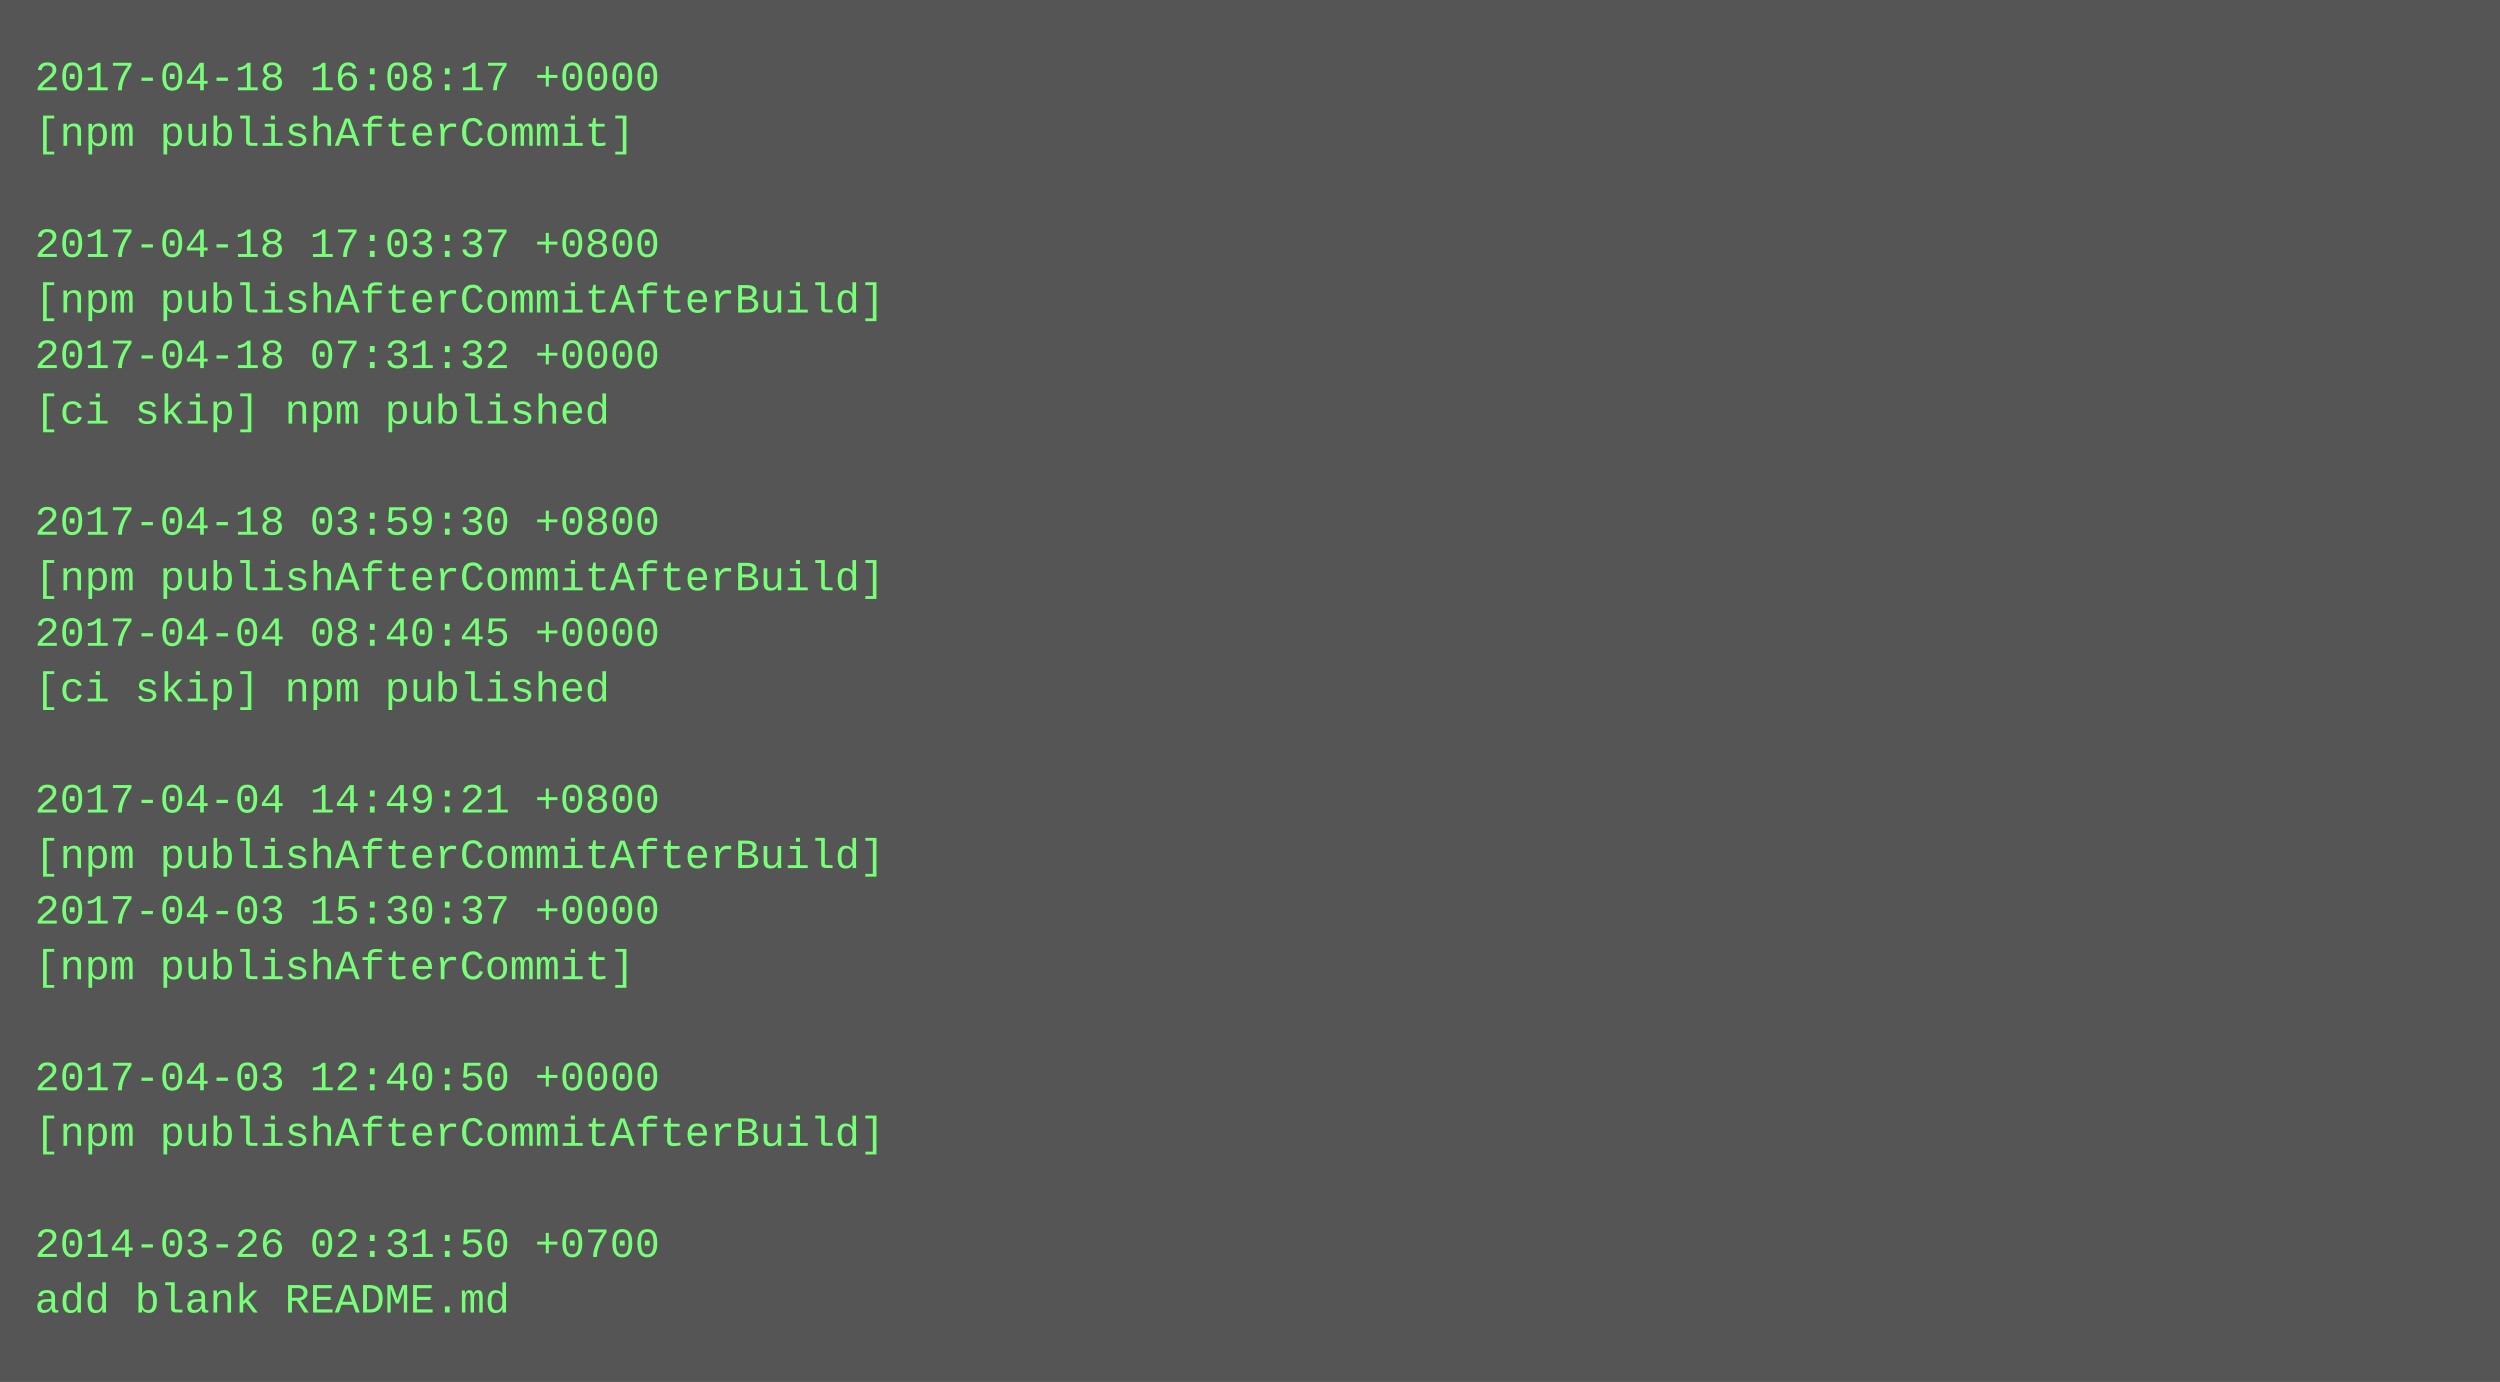
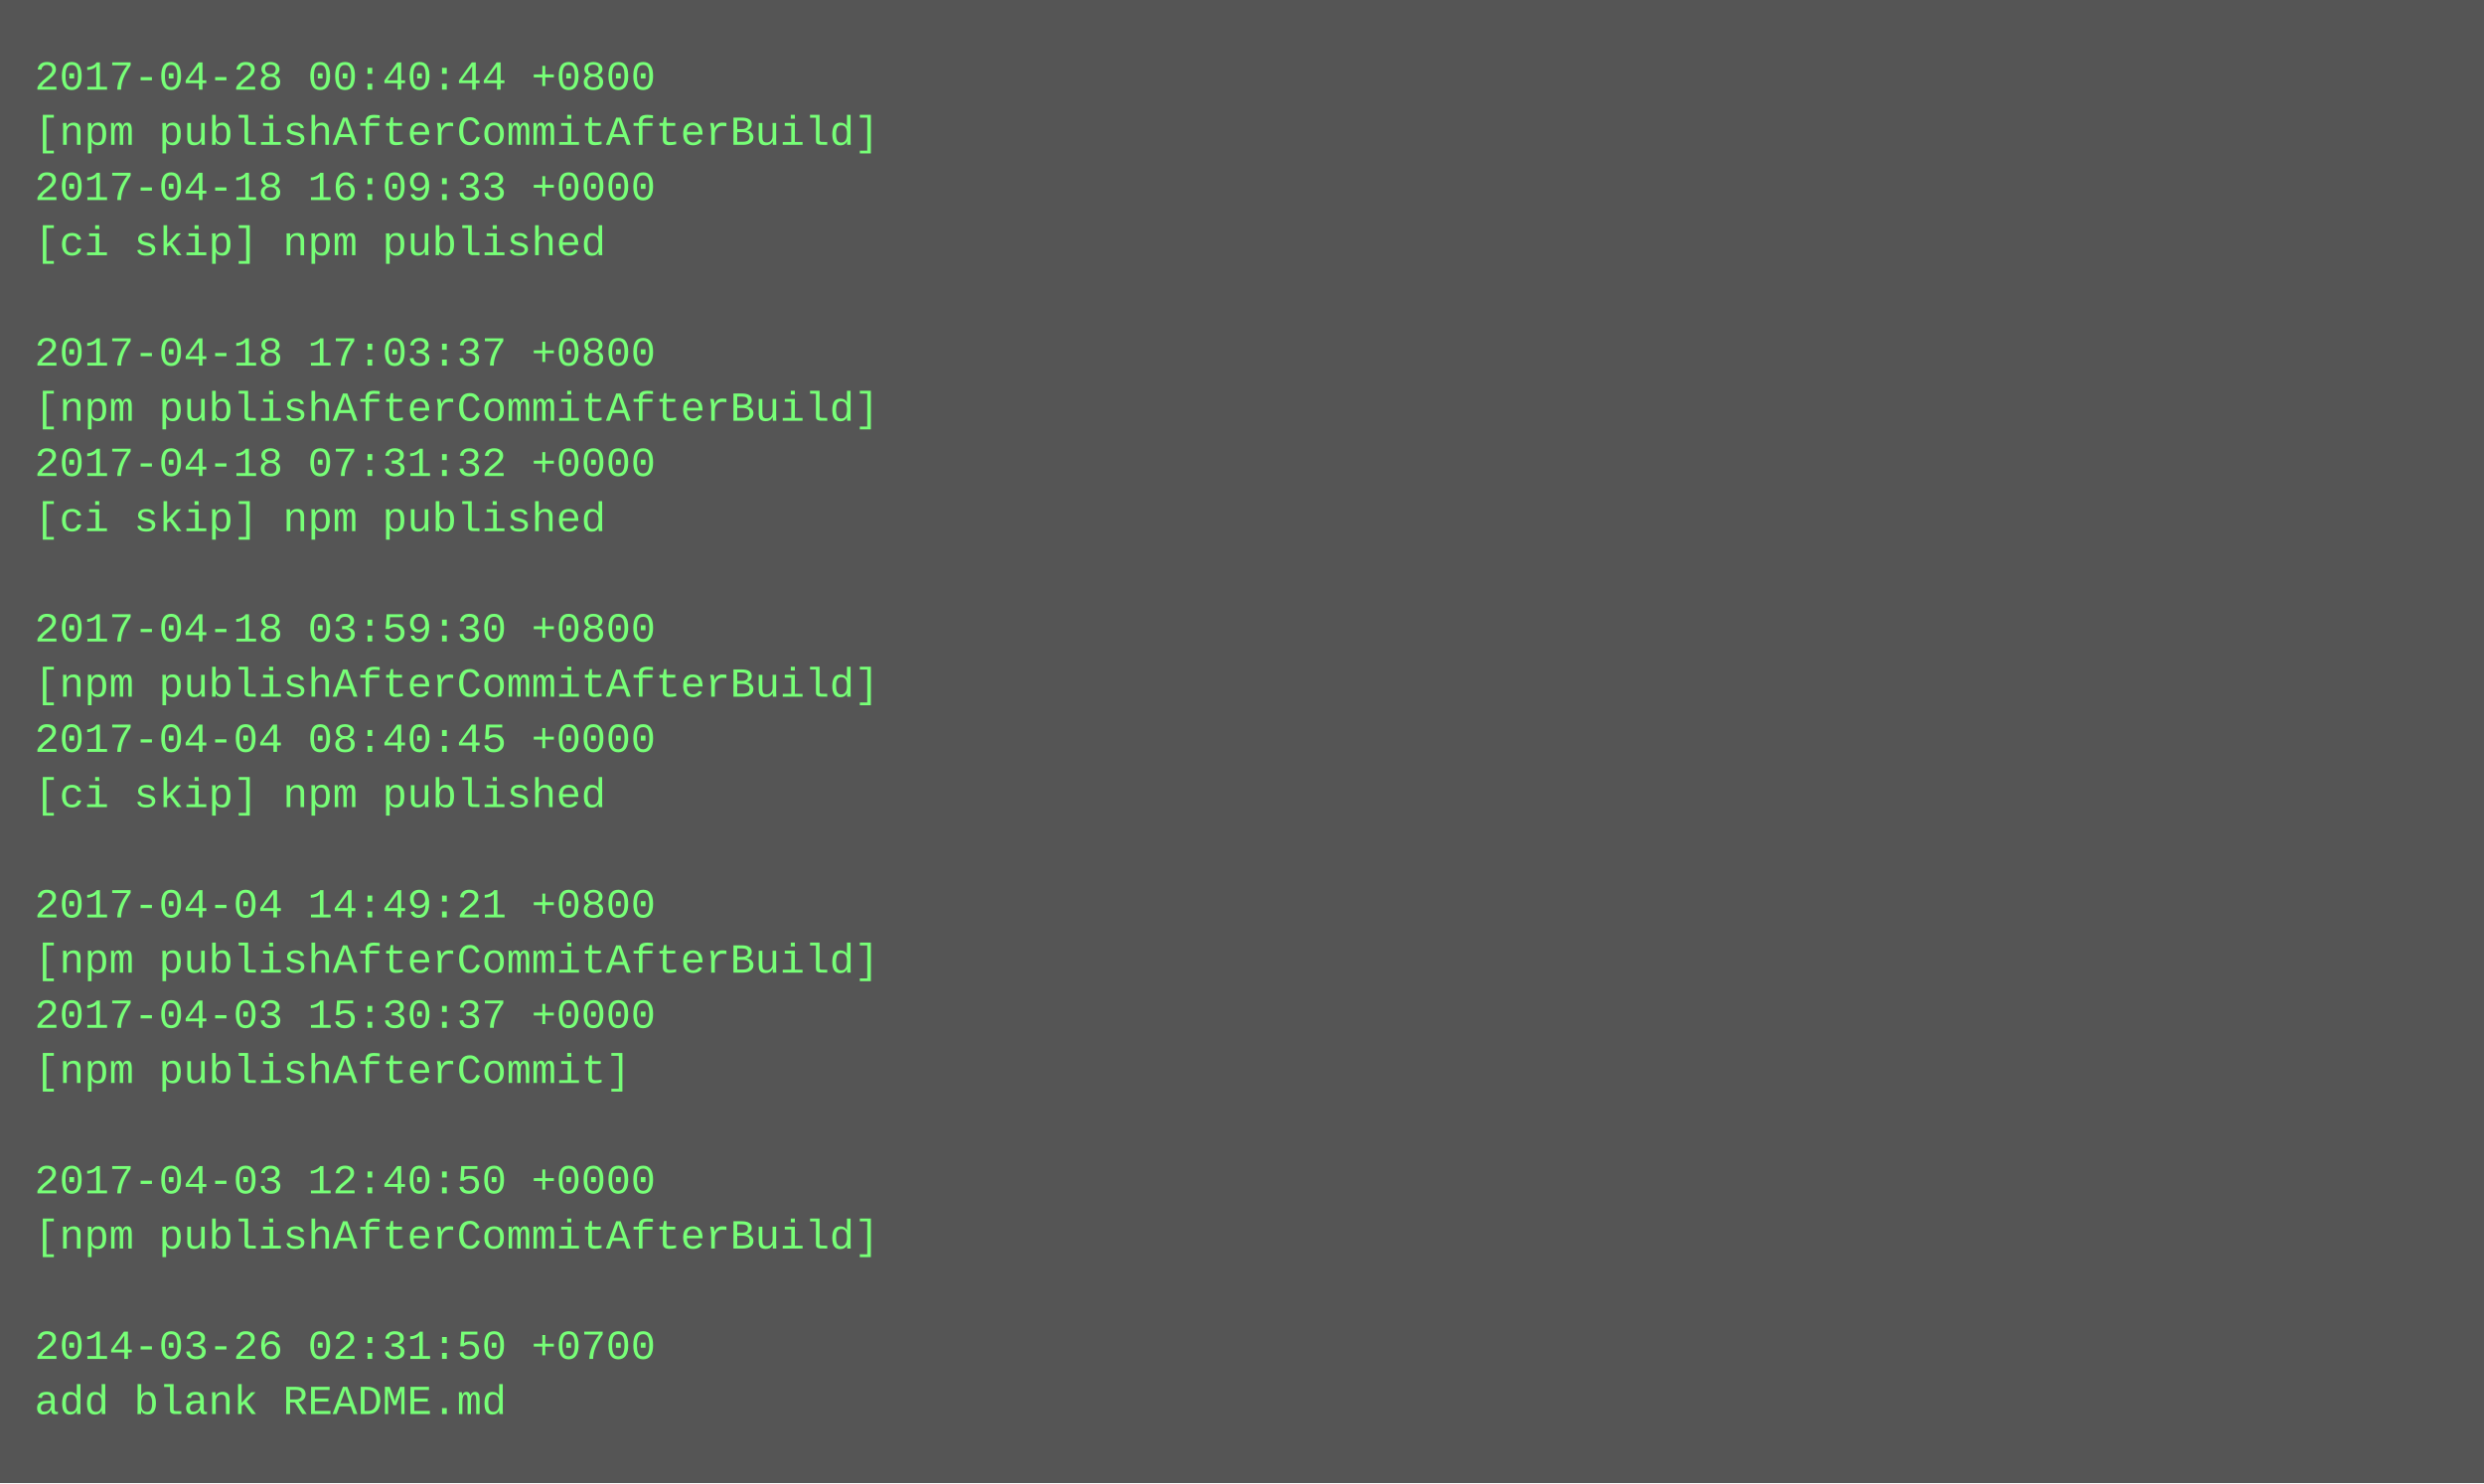
- <svg xmlns="http://www.w3.org/2000/svg" height="398" width="720">
-   <rect height="398" fill="#555" width="720" />
+ <svg xmlns="http://www.w3.org/2000/svg" height="430" width="720">
+   <rect height="430" fill="#555" width="720" />
  <text fill="#7f7" font-family="Courier New" font-size="12" xml:space="preserve">
-     <tspan x="10" y="26">2017-04-18 16:08:17 +0000</tspan>
-     <tspan x="10" y="42">[npm publishAfterCommit]</tspan>
-     <tspan x="10" y="58" />
-     <tspan x="10" y="74">2017-04-18 17:03:37 +0800</tspan>
-     <tspan x="10" y="90">[npm publishAfterCommitAfterBuild]</tspan>
-     <tspan x="10" y="106">2017-04-18 07:31:32 +0000</tspan>
-     <tspan x="10" y="122">[ci skip] npm published</tspan>
-     <tspan x="10" y="138" />
-     <tspan x="10" y="154">2017-04-18 03:59:30 +0800</tspan>
-     <tspan x="10" y="170">[npm publishAfterCommitAfterBuild]</tspan>
-     <tspan x="10" y="186">2017-04-04 08:40:45 +0000</tspan>
-     <tspan x="10" y="202">[ci skip] npm published</tspan>
-     <tspan x="10" y="218" />
-     <tspan x="10" y="234">2017-04-04 14:49:21 +0800</tspan>
-     <tspan x="10" y="250">[npm publishAfterCommitAfterBuild]</tspan>
-     <tspan x="10" y="266">2017-04-03 15:30:37 +0000</tspan>
-     <tspan x="10" y="282">[npm publishAfterCommit]</tspan>
-     <tspan x="10" y="298" />
-     <tspan x="10" y="314">2017-04-03 12:40:50 +0000</tspan>
-     <tspan x="10" y="330">[npm publishAfterCommitAfterBuild]</tspan>
-     <tspan x="10" y="346" />
-     <tspan x="10" y="362">2014-03-26 02:31:50 +0700</tspan>
-     <tspan x="10" y="378">add blank README.md</tspan>
+     <tspan x="10" y="26">2017-04-28 00:40:44 +0800</tspan>
+     <tspan x="10" y="42">[npm publishAfterCommitAfterBuild]</tspan>
+     <tspan x="10" y="58">2017-04-18 16:09:33 +0000</tspan>
+     <tspan x="10" y="74">[ci skip] npm published</tspan>
+     <tspan x="10" y="90" />
+     <tspan x="10" y="106">2017-04-18 17:03:37 +0800</tspan>
+     <tspan x="10" y="122">[npm publishAfterCommitAfterBuild]</tspan>
+     <tspan x="10" y="138">2017-04-18 07:31:32 +0000</tspan>
+     <tspan x="10" y="154">[ci skip] npm published</tspan>
+     <tspan x="10" y="170" />
+     <tspan x="10" y="186">2017-04-18 03:59:30 +0800</tspan>
+     <tspan x="10" y="202">[npm publishAfterCommitAfterBuild]</tspan>
+     <tspan x="10" y="218">2017-04-04 08:40:45 +0000</tspan>
+     <tspan x="10" y="234">[ci skip] npm published</tspan>
+     <tspan x="10" y="250" />
+     <tspan x="10" y="266">2017-04-04 14:49:21 +0800</tspan>
+     <tspan x="10" y="282">[npm publishAfterCommitAfterBuild]</tspan>
+     <tspan x="10" y="298">2017-04-03 15:30:37 +0000</tspan>
+     <tspan x="10" y="314">[npm publishAfterCommit]</tspan>
+     <tspan x="10" y="330" />
+     <tspan x="10" y="346">2017-04-03 12:40:50 +0000</tspan>
+     <tspan x="10" y="362">[npm publishAfterCommitAfterBuild]</tspan>
+     <tspan x="10" y="378" />
+     <tspan x="10" y="394">2014-03-26 02:31:50 +0700</tspan>
+     <tspan x="10" y="410">add blank README.md</tspan>
  </text>
</svg>
